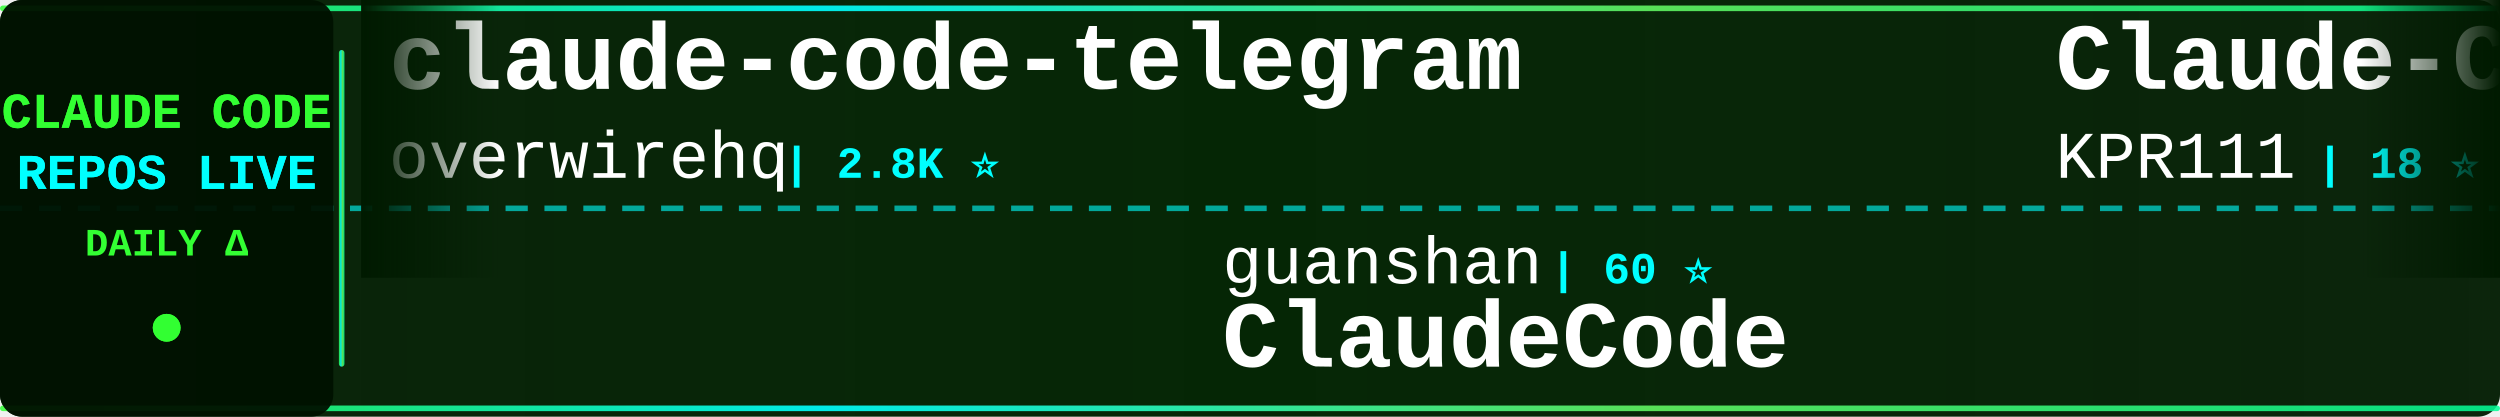
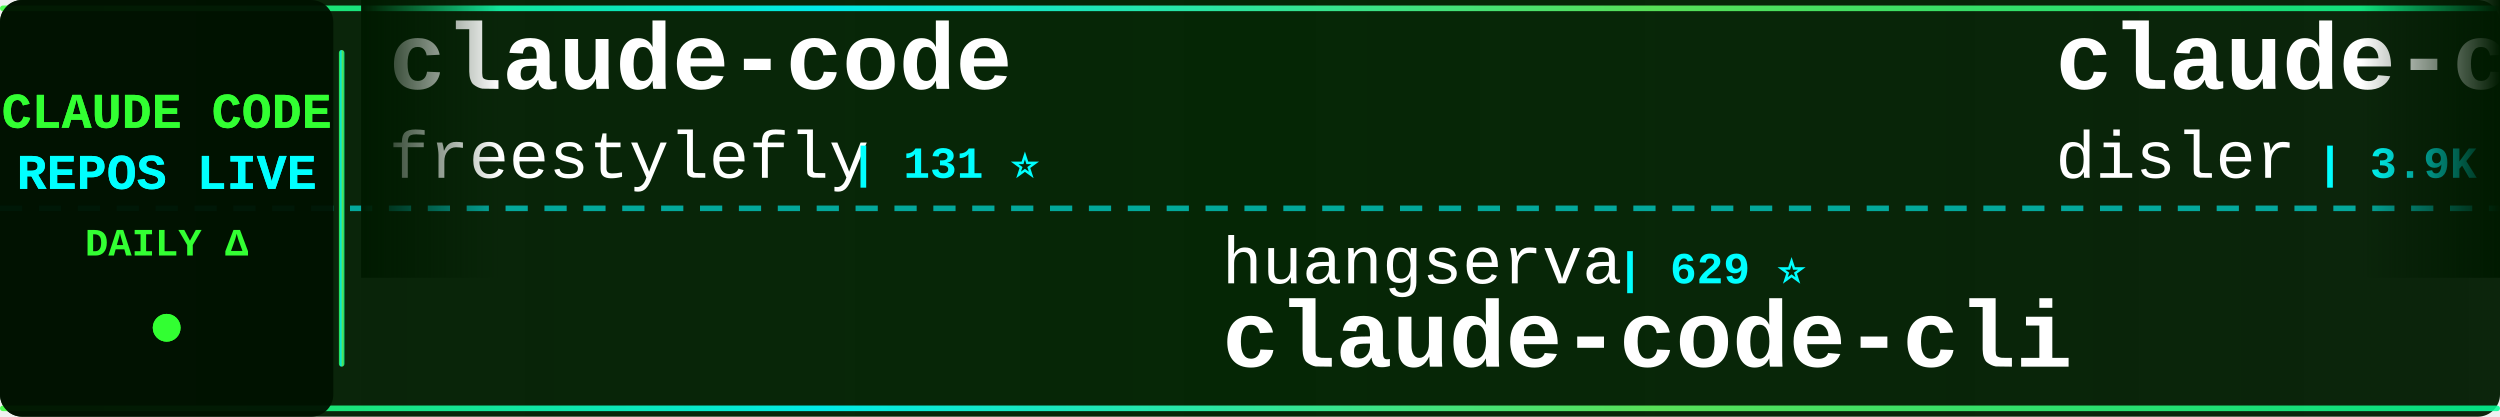
<svg xmlns="http://www.w3.org/2000/svg" width="900" height="150">
  <defs>
    <linearGradient id="tickerBg" x1="0%" y1="0%" x2="100%" y2="0%">
      <stop offset="0%" style="stop-color:#001a00;stop-opacity:0.95" />
      <stop offset="50%" style="stop-color:#002200;stop-opacity:0.98" />
      <stop offset="100%" style="stop-color:#001a00;stop-opacity:0.95" />
    </linearGradient>
    <linearGradient id="borderGrad" x1="0%" y1="0%" x2="100%" y2="0%">
      <stop offset="0%" style="stop-color:#33ff33;stop-opacity:0.85">
        <animate attributeName="stop-opacity" values="0.85;1;0.85" dur="2s" repeatCount="indefinite" />
      </stop>
      <stop offset="33%" style="stop-color:#00ffff;stop-opacity:0.9">
        <animate attributeName="stop-opacity" values="0.9;1;0.9" dur="2.2s" repeatCount="indefinite" />
      </stop>
      <stop offset="66%" style="stop-color:#66ff66;stop-opacity:0.85">
        <animate attributeName="stop-opacity" values="0.85;1;0.85" dur="1.8s" repeatCount="indefinite" />
      </stop>
      <stop offset="100%" style="stop-color:#00ff99;stop-opacity:0.85">
        <animate attributeName="stop-opacity" values="0.85;1;0.85" dur="2s" repeatCount="indefinite" />
      </stop>
    </linearGradient>
    <filter id="textGlow">
      <feGaussianBlur stdDeviation="0.1" result="coloredBlur" />
      <feMerge>
        <feMergeNode in="coloredBlur" />
        <feMergeNode in="SourceGraphic" />
      </feMerge>
    </filter>
    <filter id="metricGlow">
      <feGaussianBlur stdDeviation="0.2" result="coloredBlur" />
      <feMerge>
        <feMergeNode in="coloredBlur" />
        <feMergeNode in="SourceGraphic" />
      </feMerge>
    </filter>
    <linearGradient id="leftFade" x1="0%" y1="0%" x2="100%" y2="0%">
      <stop offset="0%" style="stop-color:#001a00;stop-opacity:1" />
      <stop offset="100%" style="stop-color:#001a00;stop-opacity:0" />
    </linearGradient>
    <linearGradient id="rightFade" x1="0%" y1="0%" x2="100%" y2="0%">
      <stop offset="0%" style="stop-color:#001a00;stop-opacity:0" />
      <stop offset="100%" style="stop-color:#001a00;stop-opacity:1" />
    </linearGradient>
  </defs>
  <rect width="900" height="150" fill="url(#tickerBg)" rx="8" />
  <rect x="0" y="2" width="900" height="2" fill="url(#borderGrad)" rx="1" />
  <rect x="0" y="146" width="900" height="2" fill="url(#borderGrad)" rx="1" />
  <line x1="0" y1="75" x2="900" y2="75" stroke="#00ffff" stroke-width="2" stroke-dasharray="8 6" opacity="0.6" />
  <rect x="0" y="0" width="120" height="150" fill="#001100" opacity="0.95" rx="8" />
  <text x="60" y="46" font-family="'Courier New', monospace" font-size="18" font-weight="bold" fill="#33ff33" text-anchor="middle" filter="url(#textGlow)">
    CLAUDE CODE
  </text>
  <text x="60" y="68" font-family="'Courier New', monospace" font-size="18" font-weight="bold" fill="#00ffff" text-anchor="middle" filter="url(#textGlow)">
    REPOS LIVE
  </text>
  <text x="60" y="92" font-family="'Courier New', monospace" font-size="14" font-weight="bold" fill="#33ff33" text-anchor="middle">
    DAILY Δ
  </text>
  <circle cx="60" cy="118" r="5" fill="#33ff33" filter="url(#metricGlow)">
    <animate attributeName="r" values="4;6;4" dur="1.5s" repeatCount="indefinite" />
    <animate attributeName="opacity" values="0.6;1;0.6" dur="1.5s" repeatCount="indefinite" />
  </circle>
  <rect x="122" y="18" width="2" height="114" fill="url(#borderGrad)" rx="1" />
  <clipPath id="tickerClip">
    <rect x="130" y="0" width="770" height="150" />
  </clipPath>
  <g clip-path="url(#tickerClip)">
    <g id="tickerItems">
      <animateTransform attributeName="transform" attributeType="XML" type="translate" from="0 0" to="-3000 0" dur="54s" repeatCount="indefinite" />
      <g transform="translate(0, 0)">
-         <text x="140" y="32" font-family="'Courier New', monospace" font-size="34" font-weight="bold" fill="#ffffff">claude-code-telegram</text>
-         <text x="140" y="64" font-family="'Courier New', monospace" font-size="24" font-weight="normal" fill="#ffffff" opacity="1.0">overwirehq</text>
-         <text x="282" y="64" font-family="'Courier New', monospace" font-size="16" font-weight="bold" fill="#00ffff"> | 2.8K ⭐</text>
+         <text x="140" y="32" font-family="'Courier New', monospace" font-size="34" font-weight="bold" fill="#ffffff">claude-code</text>
+         <text x="140" y="64" font-family="'Courier New', monospace" font-size="24" font-weight="normal" fill="#ffffff" opacity="1.0">freestylefly</text>
+         <text x="306" y="64" font-family="'Courier New', monospace" font-size="16" font-weight="bold" fill="#00ffff"> | 131 ⭐</text>
      </g>
      <g transform="translate(300, 0)">
-         <text x="140" y="102" font-family="'Courier New', monospace" font-size="24" font-weight="normal" fill="#ffffff" opacity="1.0">guanshan</text>
-         <text x="258" y="102" font-family="'Courier New', monospace" font-size="16" font-weight="bold" fill="#00ffff"> | 60 ⭐</text>
-         <text x="140" y="132" font-family="'Courier New', monospace" font-size="34" font-weight="bold" fill="#ffffff">ClaudeCode</text>
+         <text x="140" y="102" font-family="'Courier New', monospace" font-size="24" font-weight="normal" fill="#ffffff" opacity="1.0">huangserva</text>
+         <text x="282" y="102" font-family="'Courier New', monospace" font-size="16" font-weight="bold" fill="#00ffff"> | 629 ⭐</text>
+         <text x="140" y="132" font-family="'Courier New', monospace" font-size="34" font-weight="bold" fill="#ffffff">claude-code-cli</text>
      </g>
      <g transform="translate(600, 0)">
-         <text x="140" y="32" font-family="'Courier New', monospace" font-size="34" font-weight="bold" fill="#ffffff">Claude-Code</text>
-         <text x="140" y="64" font-family="'Courier New', monospace" font-size="24" font-weight="normal" fill="#ffffff" opacity="1.0">KPR111</text>
-         <text x="234" y="64" font-family="'Courier New', monospace" font-size="16" font-weight="bold" fill="#00ffff"> | 18 ⭐</text>
+         <text x="140" y="32" font-family="'Courier New', monospace" font-size="34" font-weight="bold" fill="#ffffff">claude-code-hooks-master...</text>
+         <text x="140" y="64" font-family="'Courier New', monospace" font-size="24" font-weight="normal" fill="#ffffff" opacity="1.0">disler</text>
+         <text x="234" y="64" font-family="'Courier New', monospace" font-size="16" font-weight="bold" fill="#00ffff"> | 3.9K ⭐ +2</text>
      </g>
      <g transform="translate(900, 0)">
-         <text x="140" y="102" font-family="'Courier New', monospace" font-size="24" font-weight="normal" fill="#ffffff" opacity="1.0">pedrohcgs</text>
-         <text x="270" y="102" font-family="'Courier New', monospace" font-size="16" font-weight="bold" fill="#00ffff"> | 1.6K ⭐ +3</text>
-         <text x="140" y="132" font-family="'Courier New', monospace" font-size="34" font-weight="bold" fill="#ffffff">claude-code-my-workflow</text>
+         <text x="140" y="102" font-family="'Courier New', monospace" font-size="24" font-weight="normal" fill="#ffffff" opacity="1.0">sugyan</text>
+         <text x="234" y="102" font-family="'Courier New', monospace" font-size="16" font-weight="bold" fill="#00ffff"> | 1.1K ⭐ +1</text>
+         <text x="140" y="132" font-family="'Courier New', monospace" font-size="34" font-weight="bold" fill="#ffffff">claude-code-webui</text>
      </g>
      <g transform="translate(1200, 0)">
-         <text x="140" y="32" font-family="'Courier New', monospace" font-size="34" font-weight="bold" fill="#ffffff">claude-code-rev</text>
-         <text x="140" y="64" font-family="'Courier New', monospace" font-size="24" font-weight="normal" fill="#ffffff" opacity="1.0">oboard</text>
-         <text x="234" y="64" font-family="'Courier New', monospace" font-size="16" font-weight="bold" fill="#00ffff"> | 3.3K ⭐ +2</text>
+         <text x="140" y="32" font-family="'Courier New', monospace" font-size="34" font-weight="bold" fill="#ffffff">claude-code-ultimate-gui...</text>
+         <text x="140" y="64" font-family="'Courier New', monospace" font-size="24" font-weight="normal" fill="#ffffff" opacity="1.0">FlorianBruniaux</text>
+         <text x="342" y="64" font-family="'Courier New', monospace" font-size="16" font-weight="bold" fill="#00ffff"> | 6.1K ⭐ +1</text>
      </g>
      <g transform="translate(1500, 0)">
-         <text x="140" y="102" font-family="'Courier New', monospace" font-size="24" font-weight="normal" fill="#ffffff" opacity="1.0">anthropics</text>
-         <text x="282" y="102" font-family="'Courier New', monospace" font-size="16" font-weight="bold" fill="#00ffff"> | 6.3K ⭐</text>
-         <text x="140" y="132" font-family="'Courier New', monospace" font-size="34" font-weight="bold" fill="#ffffff">claude-code-security-rev...</text>
+         <text x="140" y="102" font-family="'Courier New', monospace" font-size="24" font-weight="normal" fill="#ffffff" opacity="1.0">VoltAgent</text>
+         <text x="270" y="102" font-family="'Courier New', monospace" font-size="16" font-weight="bold" fill="#00ffff"> | 25.6K ⭐ +11</text>
+         <text x="140" y="132" font-family="'Courier New', monospace" font-size="34" font-weight="bold" fill="#ffffff">awesome-claude-code-suba...</text>
      </g>
      <g transform="translate(1800, 0)">
-         <text x="140" y="32" font-family="'Courier New', monospace" font-size="34" font-weight="bold" fill="#ffffff">ralph-claude-code</text>
-         <text x="140" y="64" font-family="'Courier New', monospace" font-size="24" font-weight="normal" fill="#ffffff" opacity="1.0">frankbria</text>
-         <text x="270" y="64" font-family="'Courier New', monospace" font-size="16" font-weight="bold" fill="#00ffff"> | 9.7K ⭐ +1</text>
+         <text x="140" y="32" font-family="'Courier New', monospace" font-size="34" font-weight="bold" fill="#ffffff">claude-code-from-scratch</text>
+         <text x="140" y="64" font-family="'Courier New', monospace" font-size="24" font-weight="normal" fill="#ffffff" opacity="1.0">Windy3f3f3f3f</text>
+         <text x="318" y="64" font-family="'Courier New', monospace" font-size="16" font-weight="bold" fill="#00ffff"> | 2.7K ⭐ +1</text>
      </g>
      <g transform="translate(2100, 0)">
-         <text x="140" y="102" font-family="'Courier New', monospace" font-size="24" font-weight="normal" fill="#ffffff" opacity="1.0">OrcaWhisper</text>
-         <text x="294" y="102" font-family="'Courier New', monospace" font-size="16" font-weight="bold" fill="#00ffff"> | 102 ⭐</text>
-         <text x="140" y="132" font-family="'Courier New', monospace" font-size="34" font-weight="bold" fill="#ffffff">Claude-Code</text>
+         <text x="140" y="102" font-family="'Courier New', monospace" font-size="24" font-weight="normal" fill="#ffffff" opacity="1.0">anthropics</text>
+         <text x="282" y="102" font-family="'Courier New', monospace" font-size="16" font-weight="bold" fill="#00ffff"> | 998 ⭐ +1</text>
+         <text x="140" y="132" font-family="'Courier New', monospace" font-size="34" font-weight="bold" fill="#ffffff">claude-code-base-action</text>
      </g>
      <g transform="translate(2400, 0)">
-         <text x="140" y="32" font-family="'Courier New', monospace" font-size="34" font-weight="bold" fill="#ffffff">claude-code-harness</text>
-         <text x="140" y="64" font-family="'Courier New', monospace" font-size="24" font-weight="normal" fill="#ffffff" opacity="1.0">Chachamaru127</text>
-         <text x="318" y="64" font-family="'Courier New', monospace" font-size="16" font-weight="bold" fill="#00ffff"> | 3.2K ⭐</text>
+         <text x="140" y="32" font-family="'Courier New', monospace" font-size="34" font-weight="bold" fill="#ffffff">claude-code</text>
+         <text x="140" y="64" font-family="'Courier New', monospace" font-size="24" font-weight="normal" fill="#ffffff" opacity="1.0">T-Lab-CUHKSZ</text>
+         <text x="306" y="64" font-family="'Courier New', monospace" font-size="16" font-weight="bold" fill="#00ffff"> | 329 ⭐</text>
      </g>
      <g transform="translate(2700, 0)">
-         <text x="140" y="102" font-family="'Courier New', monospace" font-size="24" font-weight="normal" fill="#ffffff" opacity="1.0">nicedreamzapp</text>
-         <text x="318" y="102" font-family="'Courier New', monospace" font-size="16" font-weight="bold" fill="#00ffff"> | 3.3K ⭐ +2</text>
-         <text x="140" y="132" font-family="'Courier New', monospace" font-size="34" font-weight="bold" fill="#ffffff">claude-code-local</text>
+         <text x="140" y="102" font-family="'Courier New', monospace" font-size="24" font-weight="normal" fill="#ffffff" opacity="1.0">krusemediallc</text>
+         <text x="318" y="102" font-family="'Courier New', monospace" font-size="16" font-weight="bold" fill="#00ffff"> | 1.6K ⭐ +5</text>
+         <text x="140" y="132" font-family="'Courier New', monospace" font-size="34" font-weight="bold" fill="#ffffff">arcads-claude-code</text>
      </g>
      <g transform="translate(3000, 0)">
-         <text x="140" y="32" font-family="'Courier New', monospace" font-size="34" font-weight="bold" fill="#ffffff">claude-code-telegram</text>
-         <text x="140" y="64" font-family="'Courier New', monospace" font-size="24" font-weight="normal" fill="#ffffff" opacity="1.0">overwirehq</text>
-         <text x="282" y="64" font-family="'Courier New', monospace" font-size="16" font-weight="bold" fill="#00ffff"> | 2.8K ⭐</text>
+         <text x="140" y="32" font-family="'Courier New', monospace" font-size="34" font-weight="bold" fill="#ffffff">claude-code</text>
+         <text x="140" y="64" font-family="'Courier New', monospace" font-size="24" font-weight="normal" fill="#ffffff" opacity="1.0">freestylefly</text>
+         <text x="306" y="64" font-family="'Courier New', monospace" font-size="16" font-weight="bold" fill="#00ffff"> | 131 ⭐</text>
      </g>
      <g transform="translate(3300, 0)">
-         <text x="140" y="102" font-family="'Courier New', monospace" font-size="24" font-weight="normal" fill="#ffffff" opacity="1.0">guanshan</text>
-         <text x="258" y="102" font-family="'Courier New', monospace" font-size="16" font-weight="bold" fill="#00ffff"> | 60 ⭐</text>
-         <text x="140" y="132" font-family="'Courier New', monospace" font-size="34" font-weight="bold" fill="#ffffff">ClaudeCode</text>
+         <text x="140" y="102" font-family="'Courier New', monospace" font-size="24" font-weight="normal" fill="#ffffff" opacity="1.0">huangserva</text>
+         <text x="282" y="102" font-family="'Courier New', monospace" font-size="16" font-weight="bold" fill="#00ffff"> | 629 ⭐</text>
+         <text x="140" y="132" font-family="'Courier New', monospace" font-size="34" font-weight="bold" fill="#ffffff">claude-code-cli</text>
      </g>
      <g transform="translate(3600, 0)">
-         <text x="140" y="32" font-family="'Courier New', monospace" font-size="34" font-weight="bold" fill="#ffffff">Claude-Code</text>
-         <text x="140" y="64" font-family="'Courier New', monospace" font-size="24" font-weight="normal" fill="#ffffff" opacity="1.0">KPR111</text>
-         <text x="234" y="64" font-family="'Courier New', monospace" font-size="16" font-weight="bold" fill="#00ffff"> | 18 ⭐</text>
+         <text x="140" y="32" font-family="'Courier New', monospace" font-size="34" font-weight="bold" fill="#ffffff">claude-code-hooks-master...</text>
+         <text x="140" y="64" font-family="'Courier New', monospace" font-size="24" font-weight="normal" fill="#ffffff" opacity="1.0">disler</text>
+         <text x="234" y="64" font-family="'Courier New', monospace" font-size="16" font-weight="bold" fill="#00ffff"> | 3.9K ⭐ +2</text>
      </g>
      <g transform="translate(3900, 0)">
-         <text x="140" y="102" font-family="'Courier New', monospace" font-size="24" font-weight="normal" fill="#ffffff" opacity="1.0">pedrohcgs</text>
-         <text x="270" y="102" font-family="'Courier New', monospace" font-size="16" font-weight="bold" fill="#00ffff"> | 1.6K ⭐ +3</text>
-         <text x="140" y="132" font-family="'Courier New', monospace" font-size="34" font-weight="bold" fill="#ffffff">claude-code-my-workflow</text>
+         <text x="140" y="102" font-family="'Courier New', monospace" font-size="24" font-weight="normal" fill="#ffffff" opacity="1.0">sugyan</text>
+         <text x="234" y="102" font-family="'Courier New', monospace" font-size="16" font-weight="bold" fill="#00ffff"> | 1.1K ⭐ +1</text>
+         <text x="140" y="132" font-family="'Courier New', monospace" font-size="34" font-weight="bold" fill="#ffffff">claude-code-webui</text>
      </g>
    </g>
  </g>
  <rect x="130" y="0" width="50" height="100" fill="url(#leftFade)" />
  <rect x="850" y="0" width="50" height="100" fill="url(#rightFade)" />
</svg>
